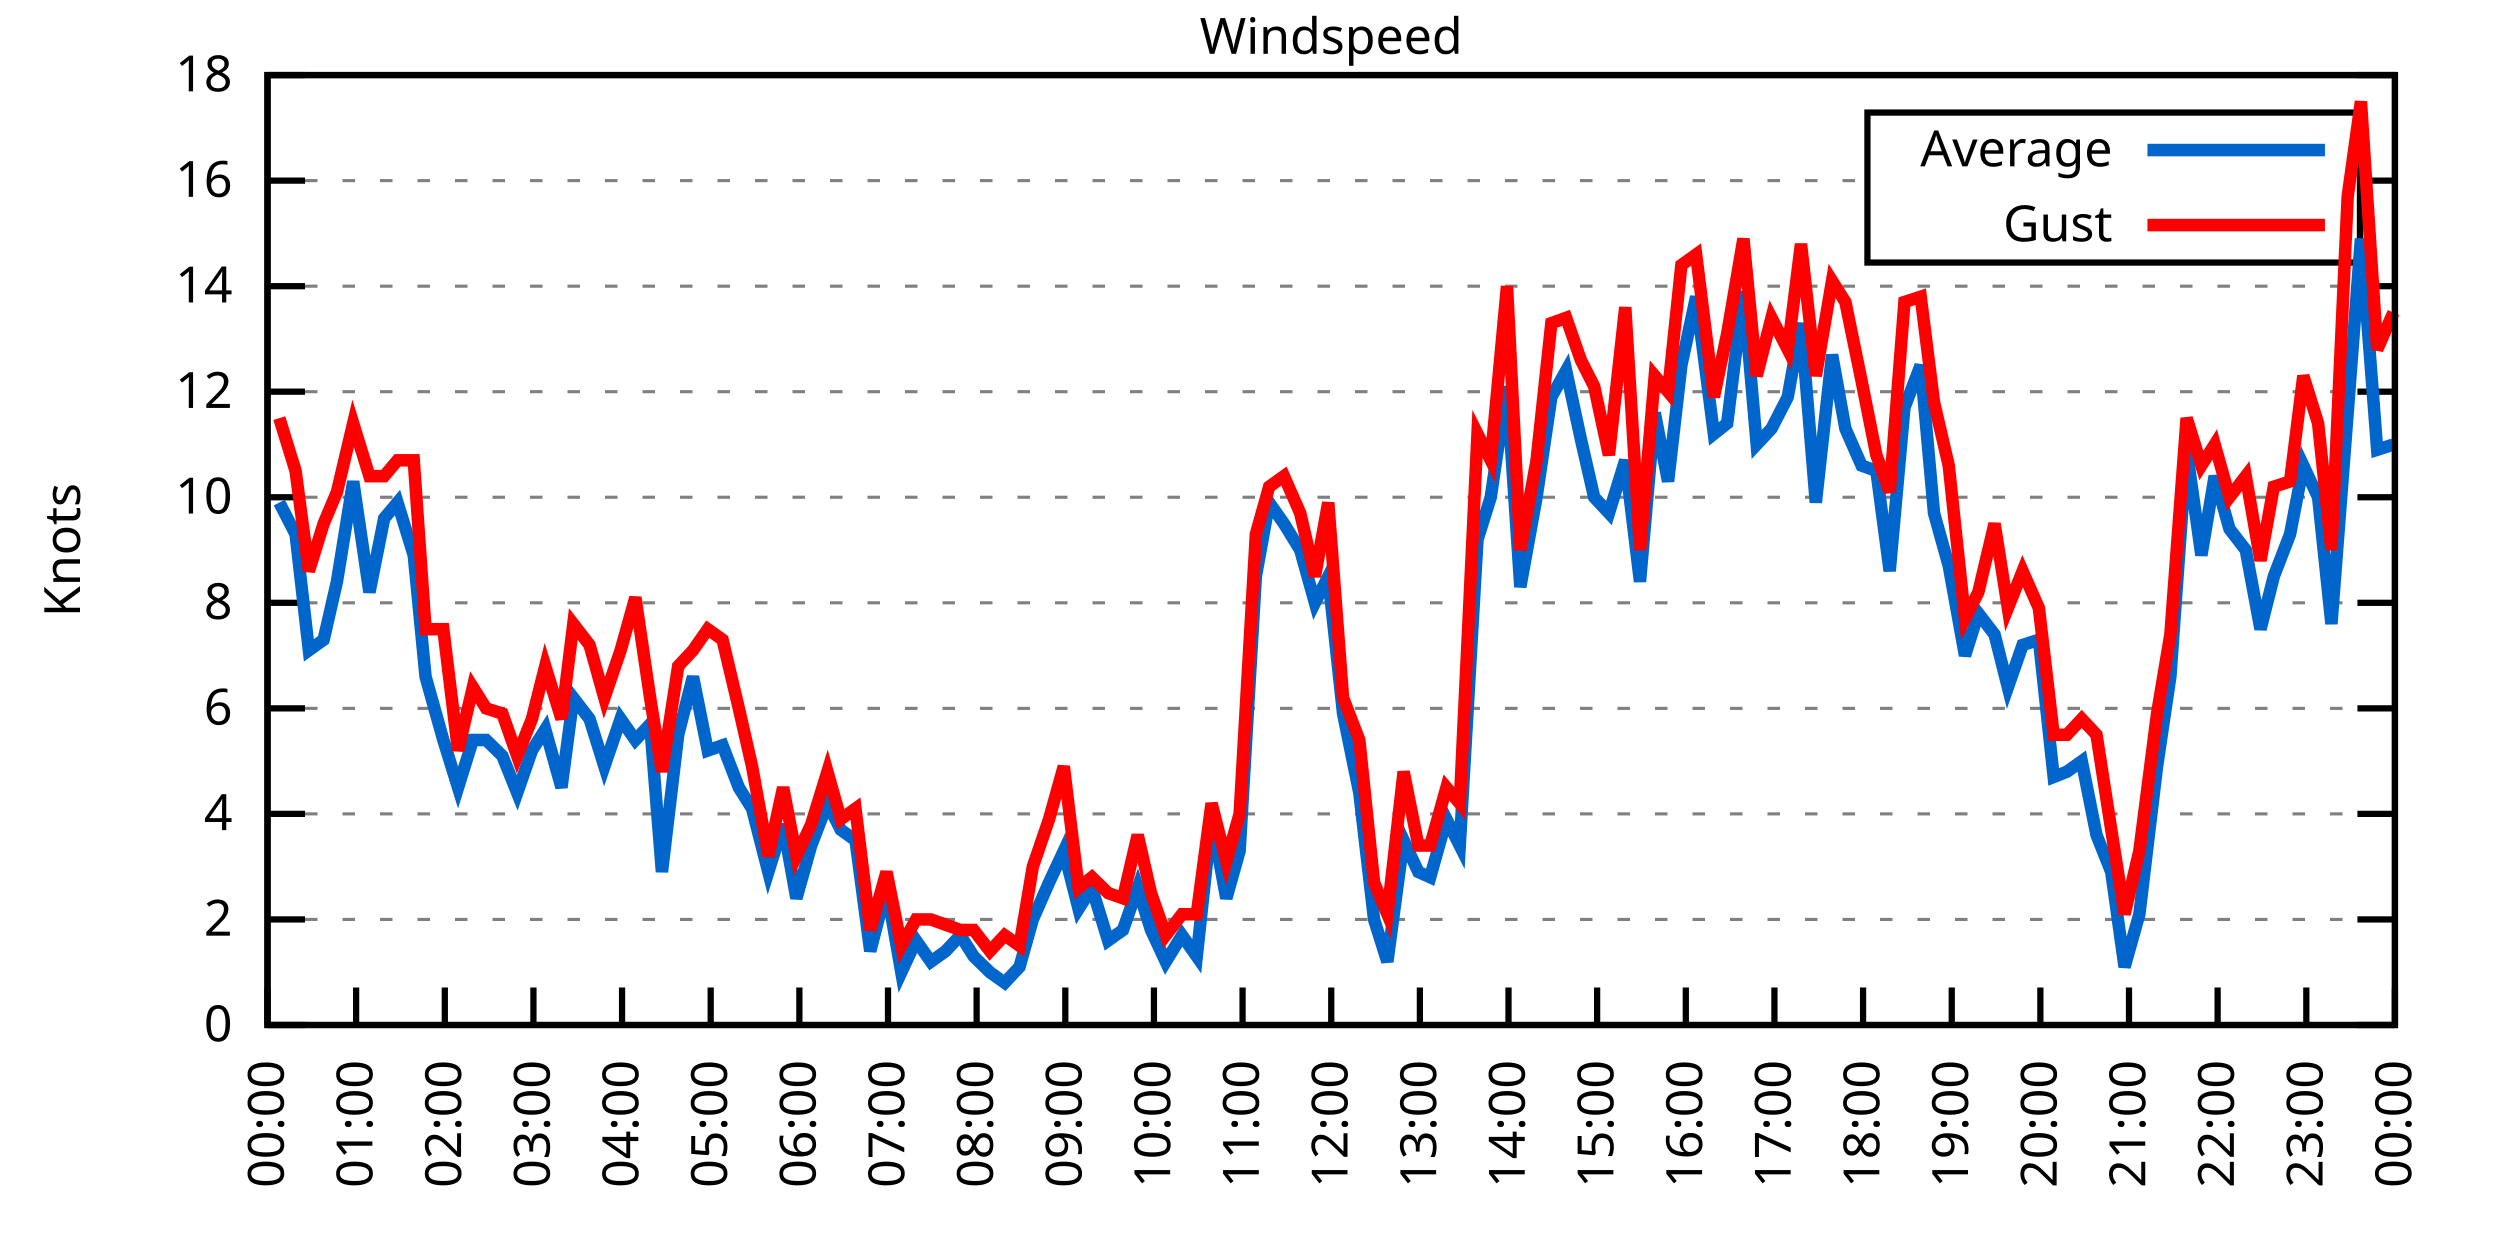
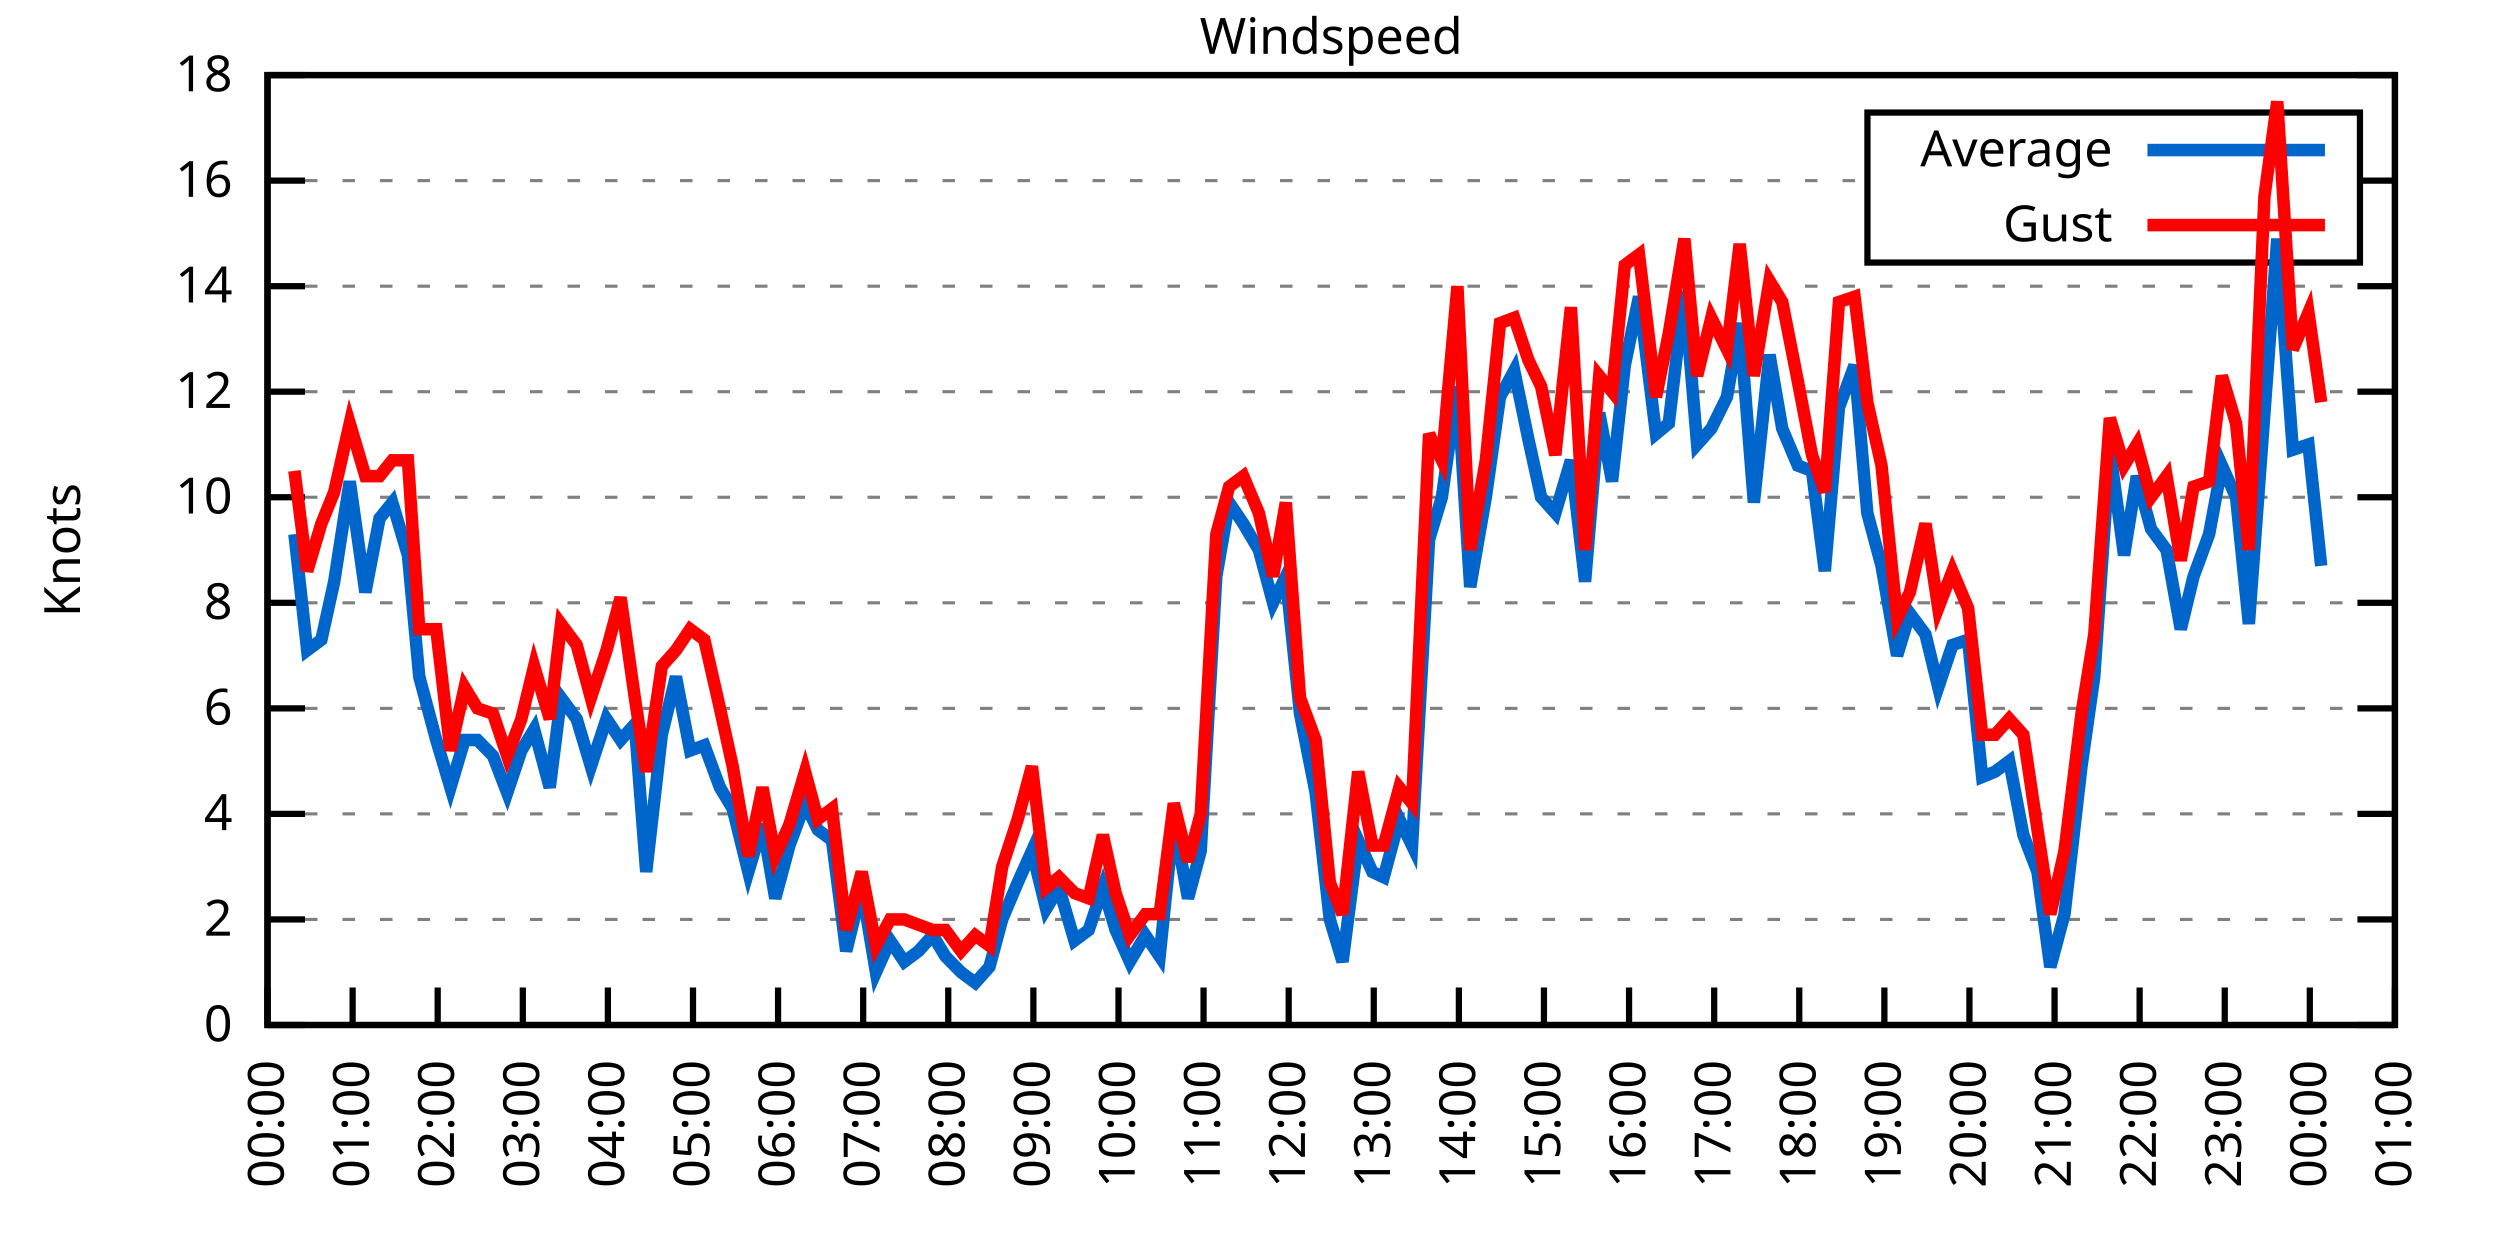
<svg xmlns="http://www.w3.org/2000/svg" xmlns:xlink="http://www.w3.org/1999/xlink" width="400" height="200" viewBox="0 0 400 200">
  <g id="gnuplot_canvas">
    <rect x="0" y="0" width="400" height="200" fill="none" />
    <defs>
      <circle id="gpDot" r="0.5" stroke-width="0.5" stroke="currentColor" />
      <path id="gpPt0" stroke-width="0.333" stroke="currentColor" d="M-1,0 h2 M0,-1 v2" />
      <path id="gpPt1" stroke-width="0.333" stroke="currentColor" d="M-1,-1 L1,1 M1,-1 L-1,1" />
      <path id="gpPt2" stroke-width="0.333" stroke="currentColor" d="M-1,0 L1,0 M0,-1 L0,1 M-1,-1 L1,1 M-1,1 L1,-1" />
      <rect id="gpPt3" stroke-width="0.333" stroke="currentColor" x="-1" y="-1" width="2" height="2" />
      <rect id="gpPt4" stroke-width="0.333" stroke="currentColor" fill="currentColor" x="-1" y="-1" width="2" height="2" />
      <circle id="gpPt5" stroke-width="0.333" stroke="currentColor" cx="0" cy="0" r="1" />
      <use xlink:href="#gpPt5" id="gpPt6" fill="currentColor" stroke="none" />
      <path id="gpPt7" stroke-width="0.333" stroke="currentColor" d="M0,-1.33 L-1.33,0.67 L1.33,0.67 z" />
      <use xlink:href="#gpPt7" id="gpPt8" fill="currentColor" stroke="none" />
      <use xlink:href="#gpPt7" id="gpPt9" stroke="currentColor" transform="rotate(180)" />
      <use xlink:href="#gpPt9" id="gpPt10" fill="currentColor" stroke="none" />
      <use xlink:href="#gpPt3" id="gpPt11" stroke="currentColor" transform="rotate(45)" />
      <use xlink:href="#gpPt11" id="gpPt12" fill="currentColor" stroke="none" />
      <path id="gpPt13" stroke-width="0.333" stroke="currentColor" d="M0,1.330 L1.265,0.411 L0.782,-1.067 L-0.782,-1.076 L-1.265,0.411 z" />
      <use xlink:href="#gpPt13" id="gpPt14" fill="currentColor" stroke="none" />
      <filter id="textbox" filterUnits="objectBoundingBox" x="0" y="0" height="1" width="1">
        <feFlood flood-color="white" flood-opacity="1" result="bgnd" />
        <feComposite in="SourceGraphic" in2="bgnd" operator="atop" />
      </filter>
      <filter id="greybox" filterUnits="objectBoundingBox" x="0" y="0" height="1" width="1">
        <feFlood flood-color="lightgrey" flood-opacity="1" result="grey" />
        <feComposite in="SourceGraphic" in2="grey" operator="atop" />
      </filter>
    </defs>
    <g fill="none" color="white" stroke="currentColor" stroke-width="1.00" stroke-linecap="butt" stroke-linejoin="miter">
</g>
    <g fill="none" color="black" stroke="currentColor" stroke-width="1.00" stroke-linecap="butt" stroke-linejoin="miter">
      <g stroke="none" shape-rendering="crispEdges">
        <polygon fill="rgb(255, 255, 255)" points="42.80,164.00 383.18,164.00 383.18,12.02 42.80,12.02 " />
      </g>
    </g>
    <g fill="none" color="black" stroke="currentColor" stroke-width="1.00" stroke-linecap="butt" stroke-linejoin="miter">
</g>
    <g fill="none" color="black" stroke="black" stroke-width="0.50" stroke-linecap="butt" stroke-linejoin="miter">
</g>
    <g fill="none" color="gray" stroke="currentColor" stroke-width="0.50" stroke-linecap="butt" stroke-linejoin="miter">
      <path stroke="gray" stroke-dasharray="2,4" class="gridline" d="M42.80,164.00 L383.19,164.00  " />
    </g>
    <g fill="none" color="gray" stroke="gray" stroke-width="1.00" stroke-linecap="butt" stroke-linejoin="miter">
</g>
    <g fill="none" color="black" stroke="currentColor" stroke-width="1.00" stroke-linecap="butt" stroke-linejoin="miter">
      <path stroke="black" d="M42.80,164.00 L48.80,164.00 M383.19,164.00 L377.19,164.00  " />
      <g transform="translate(37.20,166.60)" stroke="none" fill="black" font-family="Sans" font-size="8.00" text-anchor="end">
        <text>
          <tspan font-family="Sans"> 0</tspan>
        </text>
      </g>
    </g>
    <g fill="none" color="black" stroke="currentColor" stroke-width="1.00" stroke-linecap="butt" stroke-linejoin="miter">
</g>
    <g fill="none" color="black" stroke="black" stroke-width="0.50" stroke-linecap="butt" stroke-linejoin="miter">
</g>
    <g fill="none" color="gray" stroke="currentColor" stroke-width="0.50" stroke-linecap="butt" stroke-linejoin="miter">
      <path stroke="gray" stroke-dasharray="2,4" class="gridline" d="M42.80,147.11 L383.19,147.11  " />
    </g>
    <g fill="none" color="gray" stroke="gray" stroke-width="1.00" stroke-linecap="butt" stroke-linejoin="miter">
</g>
    <g fill="none" color="black" stroke="currentColor" stroke-width="1.00" stroke-linecap="butt" stroke-linejoin="miter">
      <path stroke="black" d="M42.80,147.11 L48.80,147.11 M383.19,147.11 L377.19,147.11  " />
      <g transform="translate(37.20,149.71)" stroke="none" fill="black" font-family="Sans" font-size="8.00" text-anchor="end">
        <text>
          <tspan font-family="Sans"> 2</tspan>
        </text>
      </g>
    </g>
    <g fill="none" color="black" stroke="currentColor" stroke-width="1.00" stroke-linecap="butt" stroke-linejoin="miter">
</g>
    <g fill="none" color="black" stroke="black" stroke-width="0.50" stroke-linecap="butt" stroke-linejoin="miter">
</g>
    <g fill="none" color="gray" stroke="currentColor" stroke-width="0.50" stroke-linecap="butt" stroke-linejoin="miter">
      <path stroke="gray" stroke-dasharray="2,4" class="gridline" d="M42.80,130.22 L383.19,130.22  " />
    </g>
    <g fill="none" color="gray" stroke="gray" stroke-width="1.00" stroke-linecap="butt" stroke-linejoin="miter">
</g>
    <g fill="none" color="black" stroke="currentColor" stroke-width="1.00" stroke-linecap="butt" stroke-linejoin="miter">
      <path stroke="black" d="M42.80,130.22 L48.80,130.22 M383.19,130.22 L377.19,130.22  " />
      <g transform="translate(37.20,132.82)" stroke="none" fill="black" font-family="Sans" font-size="8.00" text-anchor="end">
        <text>
          <tspan font-family="Sans"> 4</tspan>
        </text>
      </g>
    </g>
    <g fill="none" color="black" stroke="currentColor" stroke-width="1.00" stroke-linecap="butt" stroke-linejoin="miter">
</g>
    <g fill="none" color="black" stroke="black" stroke-width="0.50" stroke-linecap="butt" stroke-linejoin="miter">
</g>
    <g fill="none" color="gray" stroke="currentColor" stroke-width="0.50" stroke-linecap="butt" stroke-linejoin="miter">
      <path stroke="gray" stroke-dasharray="2,4" class="gridline" d="M42.80,113.34 L383.19,113.34  " />
    </g>
    <g fill="none" color="gray" stroke="gray" stroke-width="1.00" stroke-linecap="butt" stroke-linejoin="miter">
</g>
    <g fill="none" color="black" stroke="currentColor" stroke-width="1.00" stroke-linecap="butt" stroke-linejoin="miter">
      <path stroke="black" d="M42.80,113.34 L48.80,113.34 M383.19,113.34 L377.19,113.34  " />
      <g transform="translate(37.20,115.94)" stroke="none" fill="black" font-family="Sans" font-size="8.00" text-anchor="end">
        <text>
          <tspan font-family="Sans"> 6</tspan>
        </text>
      </g>
    </g>
    <g fill="none" color="black" stroke="currentColor" stroke-width="1.00" stroke-linecap="butt" stroke-linejoin="miter">
</g>
    <g fill="none" color="black" stroke="black" stroke-width="0.50" stroke-linecap="butt" stroke-linejoin="miter">
</g>
    <g fill="none" color="gray" stroke="currentColor" stroke-width="0.50" stroke-linecap="butt" stroke-linejoin="miter">
      <path stroke="gray" stroke-dasharray="2,4" class="gridline" d="M42.80,96.45 L383.19,96.45  " />
    </g>
    <g fill="none" color="gray" stroke="gray" stroke-width="1.00" stroke-linecap="butt" stroke-linejoin="miter">
</g>
    <g fill="none" color="black" stroke="currentColor" stroke-width="1.00" stroke-linecap="butt" stroke-linejoin="miter">
      <path stroke="black" d="M42.80,96.45 L48.80,96.45 M383.19,96.45 L377.19,96.45  " />
      <g transform="translate(37.20,99.05)" stroke="none" fill="black" font-family="Sans" font-size="8.00" text-anchor="end">
        <text>
          <tspan font-family="Sans"> 8</tspan>
        </text>
      </g>
    </g>
    <g fill="none" color="black" stroke="currentColor" stroke-width="1.00" stroke-linecap="butt" stroke-linejoin="miter">
</g>
    <g fill="none" color="black" stroke="black" stroke-width="0.50" stroke-linecap="butt" stroke-linejoin="miter">
</g>
    <g fill="none" color="gray" stroke="currentColor" stroke-width="0.50" stroke-linecap="butt" stroke-linejoin="miter">
      <path stroke="gray" stroke-dasharray="2,4" class="gridline" d="M42.80,79.56 L383.19,79.56  " />
    </g>
    <g fill="none" color="gray" stroke="gray" stroke-width="1.00" stroke-linecap="butt" stroke-linejoin="miter">
</g>
    <g fill="none" color="black" stroke="currentColor" stroke-width="1.00" stroke-linecap="butt" stroke-linejoin="miter">
      <path stroke="black" d="M42.80,79.56 L48.80,79.56 M383.19,79.56 L377.19,79.56  " />
      <g transform="translate(37.20,82.16)" stroke="none" fill="black" font-family="Sans" font-size="8.00" text-anchor="end">
        <text>
          <tspan font-family="Sans"> 10</tspan>
        </text>
      </g>
    </g>
    <g fill="none" color="black" stroke="currentColor" stroke-width="1.00" stroke-linecap="butt" stroke-linejoin="miter">
</g>
    <g fill="none" color="black" stroke="black" stroke-width="0.50" stroke-linecap="butt" stroke-linejoin="miter">
</g>
    <g fill="none" color="gray" stroke="currentColor" stroke-width="0.50" stroke-linecap="butt" stroke-linejoin="miter">
      <path stroke="gray" stroke-dasharray="2,4" class="gridline" d="M42.80,62.67 L383.19,62.67  " />
    </g>
    <g fill="none" color="gray" stroke="gray" stroke-width="1.00" stroke-linecap="butt" stroke-linejoin="miter">
</g>
    <g fill="none" color="black" stroke="currentColor" stroke-width="1.00" stroke-linecap="butt" stroke-linejoin="miter">
      <path stroke="black" d="M42.80,62.67 L48.80,62.67 M383.19,62.67 L377.19,62.67  " />
      <g transform="translate(37.20,65.27)" stroke="none" fill="black" font-family="Sans" font-size="8.00" text-anchor="end">
        <text>
          <tspan font-family="Sans"> 12</tspan>
        </text>
      </g>
    </g>
    <g fill="none" color="black" stroke="currentColor" stroke-width="1.00" stroke-linecap="butt" stroke-linejoin="miter">
</g>
    <g fill="none" color="black" stroke="black" stroke-width="0.50" stroke-linecap="butt" stroke-linejoin="miter">
</g>
    <g fill="none" color="gray" stroke="currentColor" stroke-width="0.50" stroke-linecap="butt" stroke-linejoin="miter">
      <path stroke="gray" stroke-dasharray="2,4" class="gridline" d="M42.80,45.79 L383.19,45.79  " />
    </g>
    <g fill="none" color="gray" stroke="gray" stroke-width="1.00" stroke-linecap="butt" stroke-linejoin="miter">
</g>
    <g fill="none" color="black" stroke="currentColor" stroke-width="1.00" stroke-linecap="butt" stroke-linejoin="miter">
      <path stroke="black" d="M42.80,45.79 L48.80,45.79 M383.19,45.79 L377.19,45.79  " />
      <g transform="translate(37.20,48.39)" stroke="none" fill="black" font-family="Sans" font-size="8.00" text-anchor="end">
        <text>
          <tspan font-family="Sans"> 14</tspan>
        </text>
      </g>
    </g>
    <g fill="none" color="black" stroke="currentColor" stroke-width="1.00" stroke-linecap="butt" stroke-linejoin="miter">
</g>
    <g fill="none" color="black" stroke="black" stroke-width="0.50" stroke-linecap="butt" stroke-linejoin="miter">
</g>
    <g fill="none" color="gray" stroke="currentColor" stroke-width="0.50" stroke-linecap="butt" stroke-linejoin="miter">
      <path stroke="gray" stroke-dasharray="2,4" class="gridline" d="M42.80,28.90 L298.79,28.90 M377.59,28.90 L383.19,28.90  " />
    </g>
    <g fill="none" color="gray" stroke="gray" stroke-width="1.00" stroke-linecap="butt" stroke-linejoin="miter">
</g>
    <g fill="none" color="black" stroke="currentColor" stroke-width="1.00" stroke-linecap="butt" stroke-linejoin="miter">
      <path stroke="black" d="M42.80,28.90 L48.80,28.90 M383.19,28.90 L377.19,28.90  " />
      <g transform="translate(37.20,31.50)" stroke="none" fill="black" font-family="Sans" font-size="8.00" text-anchor="end">
        <text>
          <tspan font-family="Sans"> 16</tspan>
        </text>
      </g>
    </g>
    <g fill="none" color="black" stroke="currentColor" stroke-width="1.00" stroke-linecap="butt" stroke-linejoin="miter">
</g>
    <g fill="none" color="black" stroke="black" stroke-width="0.50" stroke-linecap="butt" stroke-linejoin="miter">
</g>
    <g fill="none" color="gray" stroke="currentColor" stroke-width="0.50" stroke-linecap="butt" stroke-linejoin="miter">
      <path stroke="gray" stroke-dasharray="2,4" class="gridline" d="M42.80,12.01 L383.19,12.01  " />
    </g>
    <g fill="none" color="gray" stroke="gray" stroke-width="1.00" stroke-linecap="butt" stroke-linejoin="miter">
</g>
    <g fill="none" color="black" stroke="currentColor" stroke-width="1.00" stroke-linecap="butt" stroke-linejoin="miter">
      <path stroke="black" d="M42.80,12.01 L48.80,12.01 M383.19,12.01 L377.19,12.01  " />
      <g transform="translate(37.20,14.61)" stroke="none" fill="black" font-family="Sans" font-size="8.00" text-anchor="end">
        <text>
          <tspan font-family="Sans"> 18</tspan>
        </text>
      </g>
    </g>
    <g fill="none" color="black" stroke="currentColor" stroke-width="1.00" stroke-linecap="butt" stroke-linejoin="miter">
      <path stroke="black" d="M42.80,164.00 L42.80,158.00  " />
      <g transform="translate(45.40,169.60) rotate(270.00)" stroke="none" fill="black" font-family="Sans" font-size="8.00" text-anchor="end">
        <text>
          <tspan font-family="Sans">00:00</tspan>
        </text>
      </g>
    </g>
    <g fill="none" color="black" stroke="currentColor" stroke-width="1.00" stroke-linecap="butt" stroke-linejoin="miter">
-       <path stroke="black" d="M56.98,164.00 L56.98,158.00  " />
-       <g transform="translate(59.58,169.60) rotate(270.00)" stroke="none" fill="black" font-family="Sans" font-size="8.00" text-anchor="end">
+       <path stroke="black" d="M56.42,164.00 L56.42,158.00  " />
+       <g transform="translate(59.02,169.60) rotate(270.00)" stroke="none" fill="black" font-family="Sans" font-size="8.00" text-anchor="end">
        <text>
          <tspan font-family="Sans">01:00</tspan>
        </text>
      </g>
    </g>
    <g fill="none" color="black" stroke="currentColor" stroke-width="1.00" stroke-linecap="butt" stroke-linejoin="miter">
-       <path stroke="black" d="M71.17,164.00 L71.17,158.00  " />
-       <g transform="translate(73.77,169.60) rotate(270.00)" stroke="none" fill="black" font-family="Sans" font-size="8.00" text-anchor="end">
+       <path stroke="black" d="M70.03,164.00 L70.03,158.00  " />
+       <g transform="translate(72.63,169.60) rotate(270.00)" stroke="none" fill="black" font-family="Sans" font-size="8.00" text-anchor="end">
        <text>
          <tspan font-family="Sans">02:00</tspan>
        </text>
      </g>
    </g>
    <g fill="none" color="black" stroke="currentColor" stroke-width="1.00" stroke-linecap="butt" stroke-linejoin="miter">
-       <path stroke="black" d="M85.35,164.00 L85.35,158.00  " />
-       <g transform="translate(87.95,169.60) rotate(270.00)" stroke="none" fill="black" font-family="Sans" font-size="8.00" text-anchor="end">
+       <path stroke="black" d="M83.65,164.00 L83.65,158.00  " />
+       <g transform="translate(86.25,169.60) rotate(270.00)" stroke="none" fill="black" font-family="Sans" font-size="8.00" text-anchor="end">
        <text>
          <tspan font-family="Sans">03:00</tspan>
        </text>
      </g>
    </g>
    <g fill="none" color="black" stroke="currentColor" stroke-width="1.00" stroke-linecap="butt" stroke-linejoin="miter">
-       <path stroke="black" d="M99.53,164.00 L99.53,158.00  " />
-       <g transform="translate(102.13,169.60) rotate(270.00)" stroke="none" fill="black" font-family="Sans" font-size="8.00" text-anchor="end">
+       <path stroke="black" d="M97.26,164.00 L97.26,158.00  " />
+       <g transform="translate(99.86,169.60) rotate(270.00)" stroke="none" fill="black" font-family="Sans" font-size="8.00" text-anchor="end">
        <text>
          <tspan font-family="Sans">04:00</tspan>
        </text>
      </g>
    </g>
    <g fill="none" color="black" stroke="currentColor" stroke-width="1.00" stroke-linecap="butt" stroke-linejoin="miter">
-       <path stroke="black" d="M113.71,164.00 L113.71,158.00  " />
-       <g transform="translate(116.31,169.60) rotate(270.00)" stroke="none" fill="black" font-family="Sans" font-size="8.00" text-anchor="end">
+       <path stroke="black" d="M110.88,164.00 L110.88,158.00  " />
+       <g transform="translate(113.48,169.60) rotate(270.00)" stroke="none" fill="black" font-family="Sans" font-size="8.00" text-anchor="end">
        <text>
          <tspan font-family="Sans">05:00</tspan>
        </text>
      </g>
    </g>
    <g fill="none" color="black" stroke="currentColor" stroke-width="1.00" stroke-linecap="butt" stroke-linejoin="miter">
-       <path stroke="black" d="M127.90,164.00 L127.90,158.00  " />
-       <g transform="translate(130.50,169.60) rotate(270.00)" stroke="none" fill="black" font-family="Sans" font-size="8.00" text-anchor="end">
+       <path stroke="black" d="M124.49,164.00 L124.49,158.00  " />
+       <g transform="translate(127.09,169.60) rotate(270.00)" stroke="none" fill="black" font-family="Sans" font-size="8.00" text-anchor="end">
        <text>
          <tspan font-family="Sans">06:00</tspan>
        </text>
      </g>
    </g>
    <g fill="none" color="black" stroke="currentColor" stroke-width="1.00" stroke-linecap="butt" stroke-linejoin="miter">
-       <path stroke="black" d="M142.08,164.00 L142.08,158.00  " />
-       <g transform="translate(144.68,169.60) rotate(270.00)" stroke="none" fill="black" font-family="Sans" font-size="8.00" text-anchor="end">
+       <path stroke="black" d="M138.11,164.00 L138.11,158.00  " />
+       <g transform="translate(140.71,169.60) rotate(270.00)" stroke="none" fill="black" font-family="Sans" font-size="8.00" text-anchor="end">
        <text>
          <tspan font-family="Sans">07:00</tspan>
        </text>
      </g>
    </g>
    <g fill="none" color="black" stroke="currentColor" stroke-width="1.00" stroke-linecap="butt" stroke-linejoin="miter">
-       <path stroke="black" d="M156.26,164.00 L156.26,158.00  " />
-       <g transform="translate(158.86,169.60) rotate(270.00)" stroke="none" fill="black" font-family="Sans" font-size="8.00" text-anchor="end">
+       <path stroke="black" d="M151.72,164.00 L151.72,158.00  " />
+       <g transform="translate(154.32,169.60) rotate(270.00)" stroke="none" fill="black" font-family="Sans" font-size="8.00" text-anchor="end">
        <text>
          <tspan font-family="Sans">08:00</tspan>
        </text>
      </g>
    </g>
    <g fill="none" color="black" stroke="currentColor" stroke-width="1.00" stroke-linecap="butt" stroke-linejoin="miter">
-       <path stroke="black" d="M170.45,164.00 L170.45,158.00  " />
-       <g transform="translate(173.05,169.60) rotate(270.00)" stroke="none" fill="black" font-family="Sans" font-size="8.00" text-anchor="end">
+       <path stroke="black" d="M165.34,164.00 L165.34,158.00  " />
+       <g transform="translate(167.94,169.60) rotate(270.00)" stroke="none" fill="black" font-family="Sans" font-size="8.00" text-anchor="end">
        <text>
          <tspan font-family="Sans">09:00</tspan>
        </text>
      </g>
    </g>
    <g fill="none" color="black" stroke="currentColor" stroke-width="1.00" stroke-linecap="butt" stroke-linejoin="miter">
-       <path stroke="black" d="M184.63,164.00 L184.63,158.00  " />
-       <g transform="translate(187.23,169.60) rotate(270.00)" stroke="none" fill="black" font-family="Sans" font-size="8.00" text-anchor="end">
+       <path stroke="black" d="M178.96,164.00 L178.96,158.00  " />
+       <g transform="translate(181.56,169.60) rotate(270.00)" stroke="none" fill="black" font-family="Sans" font-size="8.00" text-anchor="end">
        <text>
          <tspan font-family="Sans">10:00</tspan>
        </text>
      </g>
    </g>
    <g fill="none" color="black" stroke="currentColor" stroke-width="1.00" stroke-linecap="butt" stroke-linejoin="miter">
-       <path stroke="black" d="M198.81,164.00 L198.81,158.00  " />
-       <g transform="translate(201.41,169.60) rotate(270.00)" stroke="none" fill="black" font-family="Sans" font-size="8.00" text-anchor="end">
+       <path stroke="black" d="M192.57,164.00 L192.57,158.00  " />
+       <g transform="translate(195.17,169.60) rotate(270.00)" stroke="none" fill="black" font-family="Sans" font-size="8.00" text-anchor="end">
        <text>
          <tspan font-family="Sans">11:00</tspan>
        </text>
      </g>
    </g>
    <g fill="none" color="black" stroke="currentColor" stroke-width="1.00" stroke-linecap="butt" stroke-linejoin="miter">
-       <path stroke="black" d="M213.00,164.00 L213.00,158.00  " />
-       <g transform="translate(215.60,169.60) rotate(270.00)" stroke="none" fill="black" font-family="Sans" font-size="8.00" text-anchor="end">
+       <path stroke="black" d="M206.19,164.00 L206.19,158.00  " />
+       <g transform="translate(208.79,169.60) rotate(270.00)" stroke="none" fill="black" font-family="Sans" font-size="8.00" text-anchor="end">
        <text>
          <tspan font-family="Sans">12:00</tspan>
        </text>
      </g>
    </g>
    <g fill="none" color="black" stroke="currentColor" stroke-width="1.00" stroke-linecap="butt" stroke-linejoin="miter">
-       <path stroke="black" d="M227.18,164.00 L227.18,158.00  " />
-       <g transform="translate(229.78,169.60) rotate(270.00)" stroke="none" fill="black" font-family="Sans" font-size="8.00" text-anchor="end">
+       <path stroke="black" d="M219.80,164.00 L219.80,158.00  " />
+       <g transform="translate(222.40,169.60) rotate(270.00)" stroke="none" fill="black" font-family="Sans" font-size="8.00" text-anchor="end">
        <text>
          <tspan font-family="Sans">13:00</tspan>
        </text>
      </g>
    </g>
    <g fill="none" color="black" stroke="currentColor" stroke-width="1.00" stroke-linecap="butt" stroke-linejoin="miter">
-       <path stroke="black" d="M241.36,164.00 L241.36,158.00  " />
-       <g transform="translate(243.96,169.60) rotate(270.00)" stroke="none" fill="black" font-family="Sans" font-size="8.00" text-anchor="end">
+       <path stroke="black" d="M233.42,164.00 L233.42,158.00  " />
+       <g transform="translate(236.02,169.60) rotate(270.00)" stroke="none" fill="black" font-family="Sans" font-size="8.00" text-anchor="end">
        <text>
          <tspan font-family="Sans">14:00</tspan>
        </text>
      </g>
    </g>
    <g fill="none" color="black" stroke="currentColor" stroke-width="1.00" stroke-linecap="butt" stroke-linejoin="miter">
-       <path stroke="black" d="M255.54,164.00 L255.54,158.00  " />
-       <g transform="translate(258.14,169.60) rotate(270.00)" stroke="none" fill="black" font-family="Sans" font-size="8.00" text-anchor="end">
+       <path stroke="black" d="M247.03,164.00 L247.03,158.00  " />
+       <g transform="translate(249.63,169.60) rotate(270.00)" stroke="none" fill="black" font-family="Sans" font-size="8.00" text-anchor="end">
        <text>
          <tspan font-family="Sans">15:00</tspan>
        </text>
      </g>
    </g>
    <g fill="none" color="black" stroke="currentColor" stroke-width="1.00" stroke-linecap="butt" stroke-linejoin="miter">
-       <path stroke="black" d="M269.73,164.00 L269.73,158.00  " />
-       <g transform="translate(272.33,169.60) rotate(270.00)" stroke="none" fill="black" font-family="Sans" font-size="8.00" text-anchor="end">
+       <path stroke="black" d="M260.65,164.00 L260.65,158.00  " />
+       <g transform="translate(263.25,169.60) rotate(270.00)" stroke="none" fill="black" font-family="Sans" font-size="8.00" text-anchor="end">
        <text>
          <tspan font-family="Sans">16:00</tspan>
        </text>
      </g>
    </g>
    <g fill="none" color="black" stroke="currentColor" stroke-width="1.00" stroke-linecap="butt" stroke-linejoin="miter">
-       <path stroke="black" d="M283.91,164.00 L283.91,158.00  " />
-       <g transform="translate(286.51,169.60) rotate(270.00)" stroke="none" fill="black" font-family="Sans" font-size="8.00" text-anchor="end">
+       <path stroke="black" d="M274.27,164.00 L274.27,158.00  " />
+       <g transform="translate(276.87,169.60) rotate(270.00)" stroke="none" fill="black" font-family="Sans" font-size="8.00" text-anchor="end">
        <text>
          <tspan font-family="Sans">17:00</tspan>
        </text>
      </g>
    </g>
    <g fill="none" color="black" stroke="currentColor" stroke-width="1.00" stroke-linecap="butt" stroke-linejoin="miter">
-       <path stroke="black" d="M298.09,164.00 L298.09,158.00  " />
-       <g transform="translate(300.69,169.60) rotate(270.00)" stroke="none" fill="black" font-family="Sans" font-size="8.00" text-anchor="end">
+       <path stroke="black" d="M287.88,164.00 L287.88,158.00  " />
+       <g transform="translate(290.48,169.60) rotate(270.00)" stroke="none" fill="black" font-family="Sans" font-size="8.00" text-anchor="end">
        <text>
          <tspan font-family="Sans">18:00</tspan>
        </text>
      </g>
    </g>
    <g fill="none" color="black" stroke="currentColor" stroke-width="1.00" stroke-linecap="butt" stroke-linejoin="miter">
-       <path stroke="black" d="M312.28,164.00 L312.28,158.00  " />
-       <g transform="translate(314.88,169.60) rotate(270.00)" stroke="none" fill="black" font-family="Sans" font-size="8.00" text-anchor="end">
+       <path stroke="black" d="M301.50,164.00 L301.50,158.00  " />
+       <g transform="translate(304.10,169.60) rotate(270.00)" stroke="none" fill="black" font-family="Sans" font-size="8.00" text-anchor="end">
        <text>
          <tspan font-family="Sans">19:00</tspan>
        </text>
      </g>
    </g>
    <g fill="none" color="black" stroke="currentColor" stroke-width="1.00" stroke-linecap="butt" stroke-linejoin="miter">
-       <path stroke="black" d="M326.46,164.00 L326.46,158.00  " />
-       <g transform="translate(329.06,169.60) rotate(270.00)" stroke="none" fill="black" font-family="Sans" font-size="8.00" text-anchor="end">
+       <path stroke="black" d="M315.11,164.00 L315.11,158.00  " />
+       <g transform="translate(317.71,169.60) rotate(270.00)" stroke="none" fill="black" font-family="Sans" font-size="8.00" text-anchor="end">
        <text>
          <tspan font-family="Sans">20:00</tspan>
        </text>
      </g>
    </g>
    <g fill="none" color="black" stroke="currentColor" stroke-width="1.00" stroke-linecap="butt" stroke-linejoin="miter">
-       <path stroke="black" d="M340.64,164.00 L340.64,158.00  " />
-       <g transform="translate(343.24,169.60) rotate(270.00)" stroke="none" fill="black" font-family="Sans" font-size="8.00" text-anchor="end">
+       <path stroke="black" d="M328.73,164.00 L328.73,158.00  " />
+       <g transform="translate(331.33,169.60) rotate(270.00)" stroke="none" fill="black" font-family="Sans" font-size="8.00" text-anchor="end">
        <text>
          <tspan font-family="Sans">21:00</tspan>
        </text>
      </g>
    </g>
    <g fill="none" color="black" stroke="currentColor" stroke-width="1.00" stroke-linecap="butt" stroke-linejoin="miter">
-       <path stroke="black" d="M354.82,164.00 L354.82,158.00  " />
-       <g transform="translate(357.42,169.60) rotate(270.00)" stroke="none" fill="black" font-family="Sans" font-size="8.00" text-anchor="end">
+       <path stroke="black" d="M342.34,164.00 L342.34,158.00  " />
+       <g transform="translate(344.94,169.60) rotate(270.00)" stroke="none" fill="black" font-family="Sans" font-size="8.00" text-anchor="end">
        <text>
          <tspan font-family="Sans">22:00</tspan>
        </text>
      </g>
    </g>
    <g fill="none" color="black" stroke="currentColor" stroke-width="1.00" stroke-linecap="butt" stroke-linejoin="miter">
-       <path stroke="black" d="M369.01,164.00 L369.01,158.00  " />
-       <g transform="translate(371.61,169.60) rotate(270.00)" stroke="none" fill="black" font-family="Sans" font-size="8.00" text-anchor="end">
+       <path stroke="black" d="M355.96,164.00 L355.96,158.00  " />
+       <g transform="translate(358.56,169.60) rotate(270.00)" stroke="none" fill="black" font-family="Sans" font-size="8.00" text-anchor="end">
        <text>
          <tspan font-family="Sans">23:00</tspan>
+         </text>
+       </g>
+     </g>
+     <g fill="none" color="black" stroke="currentColor" stroke-width="1.00" stroke-linecap="butt" stroke-linejoin="miter">
+       <path stroke="black" d="M369.57,164.00 L369.57,158.00  " />
+       <g transform="translate(372.17,169.60) rotate(270.00)" stroke="none" fill="black" font-family="Sans" font-size="8.00" text-anchor="end">
+         <text>
+           <tspan font-family="Sans">00:00</tspan>
        </text>
      </g>
    </g>
    <g fill="none" color="black" stroke="currentColor" stroke-width="1.00" stroke-linecap="butt" stroke-linejoin="miter">
      <path stroke="black" d="M383.19,164.00 L383.19,158.00  " />
      <g transform="translate(385.79,169.60) rotate(270.00)" stroke="none" fill="black" font-family="Sans" font-size="8.00" text-anchor="end">
        <text>
-           <tspan font-family="Sans">00:00</tspan>
+           <tspan font-family="Sans">01:00</tspan>
        </text>
      </g>
    </g>
    <g fill="none" color="black" stroke="currentColor" stroke-width="1.00" stroke-linecap="butt" stroke-linejoin="miter">
</g>
    <g fill="none" color="black" stroke="currentColor" stroke-width="1.00" stroke-linecap="butt" stroke-linejoin="miter">
      <path stroke="black" d="M42.80,12.01 L42.80,164.00 L383.19,164.00 L383.19,12.01 L42.80,12.01 Z  " />
    </g>
    <g fill="none" color="black" stroke="currentColor" stroke-width="1.00" stroke-linecap="butt" stroke-linejoin="miter">
</g>
    <g fill="none" color="black" stroke="currentColor" stroke-width="1.00" stroke-linecap="butt" stroke-linejoin="miter">
      <path stroke="black" d="M298.79,42.01 L298.79,18.01 L377.59,18.01 L377.59,42.01 L298.79,42.01 Z  " />
    </g>
    <g id="Windspeed_plot_1">
      <g fill="none" color="white" stroke="black" stroke-width="2.00" stroke-linecap="butt" stroke-linejoin="miter">
</g>
      <g fill="none" color="black" stroke="currentColor" stroke-width="2.00" stroke-linecap="butt" stroke-linejoin="miter">
        <g transform="translate(337.99,26.61)" stroke="none" fill="black" font-family="Sans" font-size="8.00" text-anchor="end">
          <text>
            <tspan font-family="Sans">Average</tspan>
          </text>
        </g>
      </g>
      <g fill="none" color="black" stroke="currentColor" stroke-width="2.00" stroke-linecap="butt" stroke-linejoin="miter">
-         <path stroke="rgb(  0, 102, 204)" d="M343.59,24.01 L371.99,24.01 M44.69,80.41 L47.29,85.47 L49.42,104.05 L51.78,102.36 L53.91,93.07 L56.51,77.03   L59.11,94.76 L61.47,82.94 L63.60,80.41 L66.20,88.85 L68.09,108.27 L70.93,118.40 L73.29,126.00 L75.66,118.40   L77.78,118.40 L80.38,120.94 L82.75,126.85 L85.11,120.09 L87.24,116.71 L89.84,126.00 L91.73,111.65 L94.33,115.03   L96.70,122.62 L99.30,115.03 L101.66,118.40 L104.02,115.87 L105.91,139.51 L108.51,117.56 L110.88,108.27 L113.24,120.09   L115.61,119.25 L118.21,126.00 L120.33,129.38 L122.93,139.51 L125.30,131.91 L127.42,143.73 L129.79,135.29 L132.39,128.54   L134.52,132.76 L136.88,134.45 L139.24,152.18 L141.84,142.05 L144.21,155.56 L146.57,150.49 L148.94,153.87 L151.30,152.18   L153.66,149.65 L155.79,153.02 L158.39,155.56 L160.75,157.24 L163.12,154.71 L165.25,147.11 L167.85,141.20 L170.21,136.14   L172.57,145.42 L174.70,142.05 L177.30,150.49 L179.67,148.80 L182.03,142.05 L184.16,148.80 L186.52,153.87 L189.12,149.65   L191.48,153.02 L193.85,131.07 L196.21,143.73 L198.34,136.14 L200.94,92.23 L203.07,80.41 L205.43,83.78 L208.03,88.00   L210.39,96.45 L212.52,92.23 L214.89,114.18 L217.49,126.85 L219.85,147.11 L221.98,153.87 L224.58,134.45 L226.94,139.51   L228.83,140.36 L231.43,131.07 L233.56,135.29 L236.40,86.32 L238.52,79.56 L241.12,61.83 L243.25,93.92 L245.85,79.56   L248.22,63.52 L250.58,59.30 L252.94,70.27 L255.07,79.56 L257.43,82.09 L260.04,73.65 L262.40,93.07 L264.76,66.05   L266.89,77.03 L269.02,58.45 L271.38,47.47 L274.22,69.43 L276.35,67.74 L278.95,46.63 L281.07,71.12 L283.44,68.58   L286.04,63.52 L288.16,51.70 L290.53,80.41 L293.13,56.76 L295.26,68.58 L297.86,74.49 L300.22,75.34 L302.35,91.38   L304.71,65.21 L307.31,58.45 L309.44,82.09 L311.80,90.54 L314.40,104.89 L316.53,98.14 L319.13,101.52 L321.26,109.96   L323.62,103.20 L326.22,102.36 L328.59,124.31 L330.71,123.47 L333.08,121.78 L335.44,133.60 L337.80,139.51 L339.93,154.71   L342.30,146.27 L345.13,122.62 L347.26,108.27 L349.86,71.96 L352.22,88.85 L354.35,76.18 L356.72,84.63 L359.32,88.00   L361.68,100.67 L363.81,92.23 L366.41,85.47 L368.53,74.49 L370.90,79.56 L373.03,99.83 L375.63,66.05 L377.75,38.19   L380.35,71.96 L382.95,71.12  " />
+         <path stroke="rgb(  0, 102, 204)" d="M343.59,24.01 L371.99,24.01 M47.11,85.47 L49.15,104.05 L51.42,102.36 L53.47,93.07 L55.96,77.03 L58.46,94.76   L60.73,82.94 L62.77,80.41 L65.27,88.85 L67.08,108.27 L69.80,118.40 L72.07,126.00 L74.34,118.40 L76.39,118.40   L78.88,120.94 L81.15,126.85 L83.42,120.09 L85.46,116.71 L87.96,126.00 L89.77,111.65 L92.27,115.03 L94.54,122.62   L97.04,115.03 L99.30,118.40 L101.57,115.87 L103.39,139.51 L105.89,117.56 L108.15,108.27 L110.42,120.09 L112.69,119.25   L115.19,126.00 L117.23,129.38 L119.73,139.51 L122.00,131.91 L124.04,143.73 L126.31,135.29 L128.81,128.54 L130.85,132.76   L133.12,134.45 L135.39,152.18 L137.88,142.05 L140.15,155.56 L142.42,150.49 L144.69,153.87 L146.96,152.18 L149.23,149.65   L151.27,153.02 L153.77,155.56 L156.04,157.24 L158.31,154.71 L160.35,147.11 L162.84,141.20 L165.11,136.14 L167.38,145.42   L169.43,142.05 L171.92,150.49 L174.19,148.80 L176.46,142.05 L178.50,148.80 L180.77,153.87 L183.27,149.65 L185.54,153.02   L187.81,131.07 L190.08,143.73 L192.12,136.14 L194.61,92.23 L196.66,80.41 L198.93,83.78 L201.42,88.00 L203.69,96.45   L205.73,92.23 L208.00,114.18 L210.50,126.85 L212.77,147.11 L214.81,153.87 L217.31,134.45 L219.58,139.51 L221.39,140.36   L223.89,131.07 L225.93,135.29 L228.65,86.32 L230.70,79.56 L233.19,61.83 L235.23,93.92 L237.73,79.56 L240.00,63.52   L242.27,59.30 L244.54,70.27 L246.58,79.56 L248.85,82.09 L251.35,73.65 L253.61,93.07 L255.88,66.05 L257.93,77.03   L259.97,58.45 L262.24,47.47 L264.96,69.43 L267.00,67.74 L269.50,46.63 L271.54,71.12 L273.81,68.58 L276.31,63.52   L278.35,51.70 L280.62,80.41 L283.12,56.76 L285.16,68.58 L287.65,74.49 L289.92,75.34 L291.97,91.38 L294.23,65.21   L296.73,58.45 L298.77,82.09 L301.04,90.54 L303.54,104.89 L305.58,98.14 L308.08,101.52 L310.12,109.96 L312.39,103.20   L314.89,102.36 L317.15,124.31 L319.20,123.47 L321.47,121.78 L323.74,133.60 L326.00,139.51 L328.05,154.71 L330.32,146.27   L333.04,122.62 L335.08,108.27 L337.58,71.96 L339.85,88.85 L341.89,76.18 L344.16,84.63 L346.65,88.00 L348.92,100.67   L350.97,92.23 L353.46,85.47 L355.50,74.49 L357.77,79.56 L359.82,99.83 L362.31,66.05 L364.36,38.19 L366.85,71.96   L369.35,71.12 L371.39,90.54  " />
      </g>
    </g>
    <g id="Windspeed_plot_2">
      <g fill="none" color="black" stroke="currentColor" stroke-width="2.00" stroke-linecap="butt" stroke-linejoin="miter">
        <g transform="translate(337.99,38.61)" stroke="none" fill="black" font-family="Sans" font-size="8.00" text-anchor="end">
          <text>
            <tspan font-family="Sans">Gust</tspan>
          </text>
        </g>
      </g>
      <g fill="none" color="black" stroke="currentColor" stroke-width="2.00" stroke-linecap="butt" stroke-linejoin="miter">
-         <path stroke="rgb(255,   0,   0)" d="M343.59,36.01 L371.99,36.01 M44.69,66.90 L47.29,75.34 L49.42,91.38 L51.78,83.78 L53.91,78.72 L56.51,67.74   L59.11,76.18 L61.47,76.18 L63.60,73.65 L66.20,73.65 L68.09,100.67 L70.93,100.67 L73.29,120.09 L75.66,109.96   L77.78,113.34 L80.38,114.18 L82.75,120.94 L85.11,115.03 L87.24,106.58 L89.84,115.03 L91.73,99.83 L94.33,103.20   L96.70,111.65 L99.30,104.05 L101.66,95.60 L104.02,111.65 L105.91,123.47 L108.51,106.58 L110.88,104.05 L113.24,100.67   L115.61,102.36 L118.21,113.34 L120.33,122.62 L122.93,136.98 L125.30,126.00 L127.42,136.98 L129.79,131.91 L132.39,123.47   L134.52,131.07 L136.88,129.38 L139.24,148.80 L141.84,139.51 L144.21,151.33 L146.57,147.11 L148.94,147.11 L151.30,147.96   L153.66,148.80 L155.79,148.80 L158.39,152.18 L160.75,149.65 L163.12,151.33 L165.25,138.67 L167.85,131.07 L170.21,122.62   L172.57,142.05 L174.70,140.36 L177.30,142.89 L179.67,143.73 L182.03,133.60 L184.16,142.89 L186.52,149.65 L189.12,146.27   L191.48,146.27 L193.85,128.54 L196.21,137.82 L198.34,130.22 L200.94,85.47 L203.07,77.87 L205.43,76.18 L208.03,82.09   L210.39,92.23 L212.52,80.41 L214.89,111.65 L217.49,118.40 L219.85,141.20 L221.98,146.27 L224.58,123.47 L226.94,135.29   L228.83,135.29 L231.43,126.00 L233.56,128.54 L236.40,69.43 L238.52,73.65 L241.12,45.79 L243.25,88.00 L245.85,73.65   L248.22,51.70 L250.58,50.85 L252.94,57.61 L255.07,61.83 L257.43,72.81 L260.04,49.16 L262.40,88.00 L264.76,60.14   L266.89,62.67 L269.02,42.41 L271.38,40.72 L274.22,63.52 L276.35,53.39 L278.95,38.19 L281.07,60.14 L283.44,50.85   L286.04,55.92 L288.16,39.03 L290.53,60.14 L293.13,44.94 L295.26,48.32 L297.86,60.98 L300.22,72.81 L302.35,78.72   L304.71,48.32 L307.31,47.47 L309.44,64.36 L311.80,74.49 L314.40,98.98 L316.53,94.76 L319.13,83.78 L321.26,97.29   L323.62,91.38 L326.22,97.29 L328.59,117.56 L330.71,117.56 L333.08,115.03 L335.44,117.56 L337.80,132.76 L339.93,146.27   L342.30,136.14 L345.13,114.18 L347.26,101.52 L349.86,66.90 L352.22,74.49 L354.35,71.12 L356.72,79.56 L359.32,76.18   L361.68,89.69 L363.81,77.87 L366.41,77.03 L368.53,60.14 L370.90,67.74 L373.03,88.00 L375.63,31.43 L377.75,16.23   L380.35,55.92 L382.95,50.01  " />
+         <path stroke="rgb(255,   0,   0)" d="M343.59,36.01 L371.99,36.01 M47.11,75.34 L49.15,91.38 L51.42,83.78 L53.47,78.72 L55.96,67.74 L58.46,76.18   L60.73,76.18 L62.77,73.65 L65.27,73.65 L67.08,100.67 L69.80,100.67 L72.07,120.09 L74.34,109.96 L76.39,113.34   L78.88,114.18 L81.15,120.94 L83.42,115.03 L85.46,106.58 L87.96,115.03 L89.77,99.83 L92.27,103.20 L94.54,111.65   L97.04,104.05 L99.30,95.60 L101.57,111.65 L103.39,123.47 L105.89,106.58 L108.15,104.05 L110.42,100.67 L112.69,102.36   L115.19,113.34 L117.23,122.62 L119.73,136.98 L122.00,126.00 L124.04,136.98 L126.31,131.91 L128.81,123.47 L130.85,131.07   L133.12,129.38 L135.39,148.80 L137.88,139.51 L140.15,151.33 L142.42,147.11 L144.69,147.11 L146.96,147.96 L149.23,148.80   L151.27,148.80 L153.77,152.18 L156.04,149.65 L158.31,151.33 L160.35,138.67 L162.84,131.07 L165.11,122.62 L167.38,142.05   L169.43,140.36 L171.92,142.89 L174.19,143.73 L176.46,133.60 L178.50,142.89 L180.77,149.65 L183.27,146.27 L185.54,146.27   L187.81,128.54 L190.08,137.82 L192.12,130.22 L194.61,85.47 L196.66,77.87 L198.93,76.18 L201.42,82.09 L203.69,92.23   L205.73,80.41 L208.00,111.65 L210.50,118.40 L212.77,141.20 L214.81,146.27 L217.31,123.47 L219.58,135.29 L221.39,135.29   L223.89,126.00 L225.93,128.54 L228.65,69.43 L230.70,73.65 L233.19,45.79 L235.23,88.00 L237.73,73.65 L240.00,51.70   L242.27,50.85 L244.54,57.61 L246.58,61.83 L248.85,72.81 L251.35,49.16 L253.61,88.00 L255.88,60.14 L257.93,62.67   L259.97,42.41 L262.24,40.72 L264.96,63.52 L267.00,53.39 L269.50,38.19 L271.54,60.14 L273.81,50.85 L276.31,55.92   L278.35,39.03 L280.62,60.14 L283.12,44.94 L285.16,48.32 L287.65,60.98 L289.92,72.81 L291.97,78.72 L294.23,48.32   L296.73,47.47 L298.77,64.36 L301.04,74.49 L303.54,98.98 L305.58,94.76 L308.08,83.78 L310.12,97.29 L312.39,91.38   L314.89,97.29 L317.15,117.56 L319.20,117.56 L321.47,115.03 L323.74,117.56 L326.00,132.76 L328.05,146.27 L330.32,136.14   L333.04,114.18 L335.08,101.52 L337.58,66.90 L339.85,74.49 L341.89,71.12 L344.16,79.56 L346.65,76.18 L348.92,89.69   L350.97,77.87 L353.46,77.03 L355.50,60.14 L357.77,67.74 L359.82,88.00 L362.31,31.43 L364.36,16.23 L366.85,55.92   L369.35,50.01 L371.39,64.36  " />
      </g>
    </g>
    <g fill="none" color="black" stroke="currentColor" stroke-width="2.00" stroke-linecap="butt" stroke-linejoin="miter">
</g>
    <g fill="none" color="black" stroke="black" stroke-width="1.00" stroke-linecap="butt" stroke-linejoin="miter">
</g>
    <g fill="none" color="black" stroke="currentColor" stroke-width="1.00" stroke-linecap="butt" stroke-linejoin="miter">
      <path stroke="black" d="M42.80,12.01 L42.80,164.00 L383.19,164.00 L383.19,12.01 L42.80,12.01 Z  " />
      <g transform="translate(12.80,88.01) rotate(270.00)" stroke="none" fill="black" font-family="Sans" font-size="8.00" text-anchor="middle">
        <text>
          <tspan font-family="Sans">Knots</tspan>
        </text>
      </g>
    </g>
    <g fill="none" color="black" stroke="currentColor" stroke-width="1.00" stroke-linecap="butt" stroke-linejoin="miter">
</g>
    <g fill="none" color="black" stroke="currentColor" stroke-width="1.00" stroke-linecap="butt" stroke-linejoin="miter">
      <g transform="translate(212.99,8.61)" stroke="none" fill="black" font-family="Sans" font-size="8.00" text-anchor="middle">
        <text>
          <tspan font-family="Sans">Windspeed</tspan>
        </text>
      </g>
    </g>
    <g fill="none" color="black" stroke="currentColor" stroke-width="1.00" stroke-linecap="butt" stroke-linejoin="miter">
</g>
  </g>
</svg>
